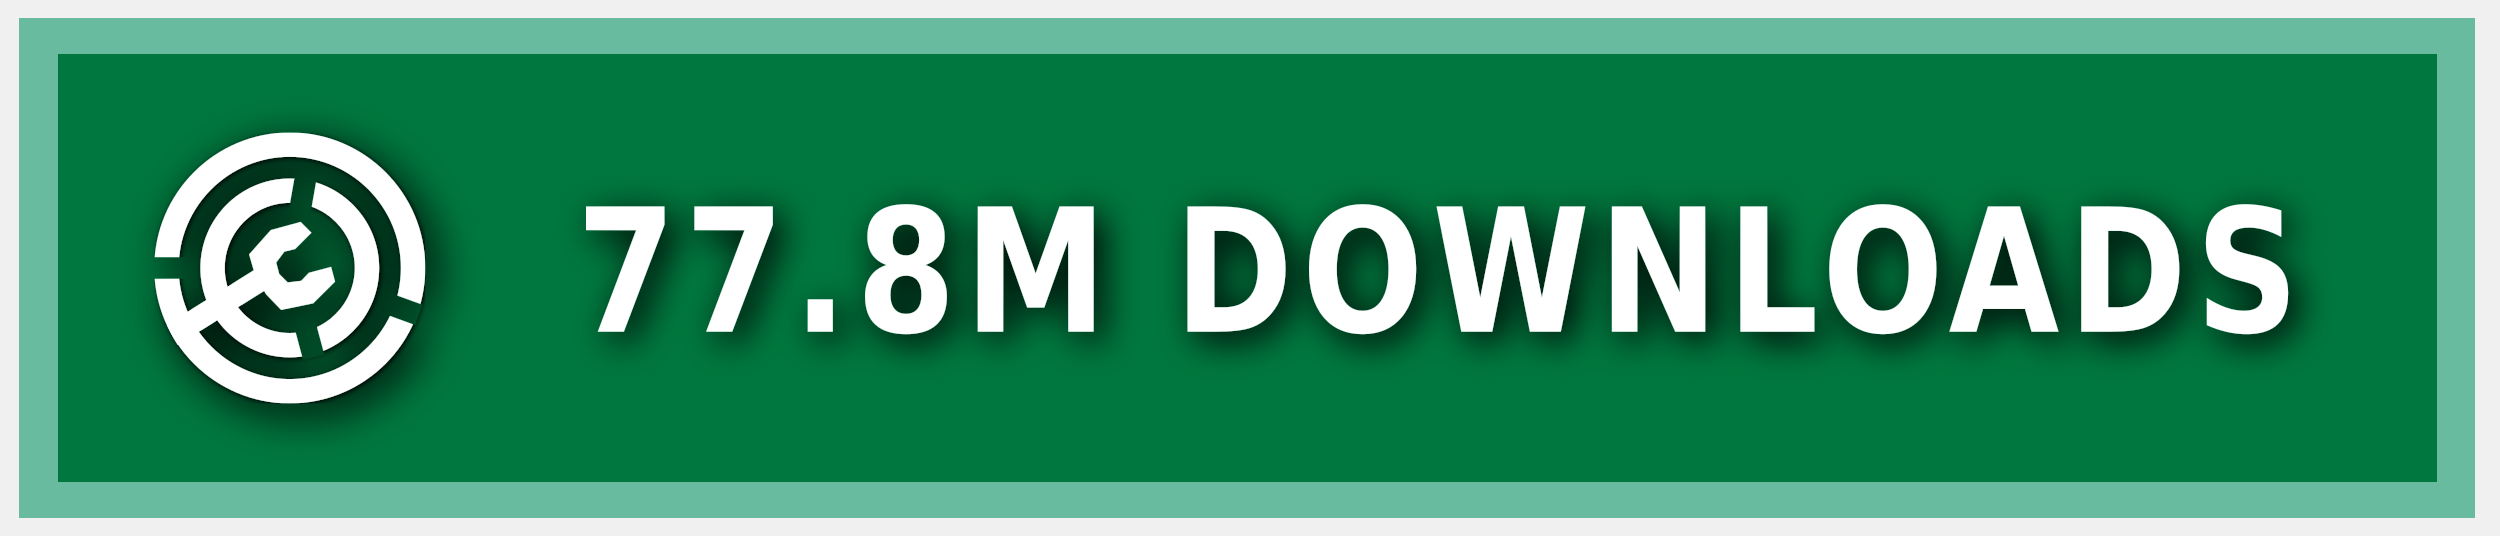
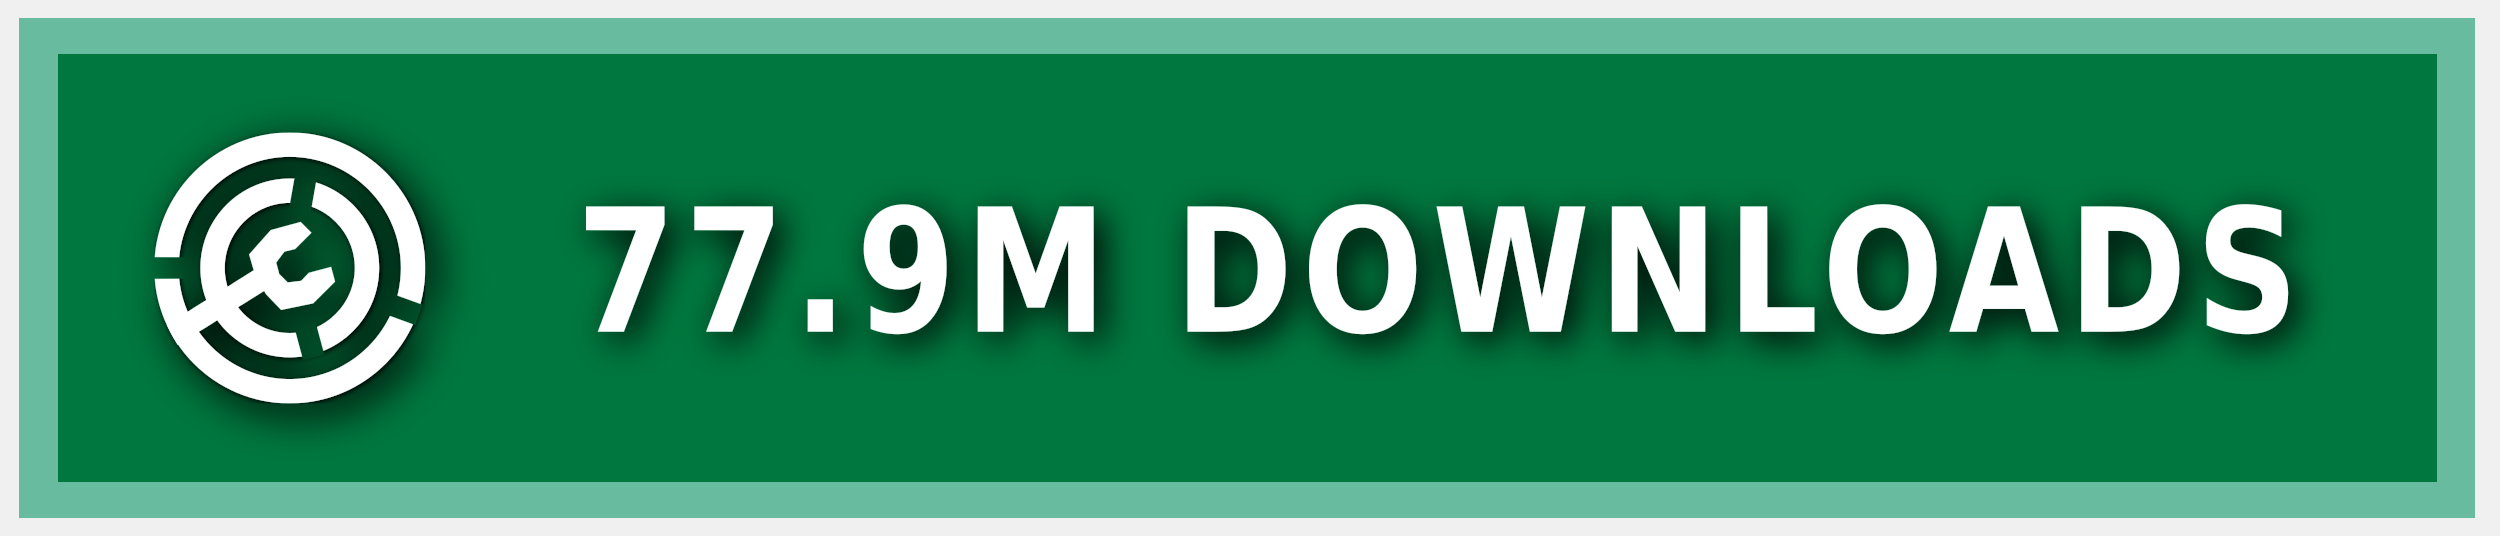
<svg xmlns="http://www.w3.org/2000/svg" xmlns:ns1="https://boxy-svg.com" width="140" height="30" role="img" aria-label="MODRINTH">
  <style> g:not(.noshadow) { filter: drop-shadow(0.5px 0.5px 1.0px black); } </style>
  <defs>
    <ns1:guide x="121.656" y="10.118" angle="90" />
    <ns1:guide x="127.198" y="17.628" angle="90" />
    <ns1:guide x="8.199" y="-3.08" angle="0" />
    <ns1:guide x="20.449" y="-4.101" angle="0" />
    <ns1:guide x="121.656" y="10.118" angle="90" />
    <ns1:guide x="127.198" y="17.628" angle="90" />
    <ns1:guide x="8.199" y="-3.08" angle="0" />
    <ns1:guide x="20.449" y="-4.101" angle="0" />
  </defs>
  <g class="noshadow" shape-rendering="crispEdges" style="" transform="matrix(1.074564, 0, 0, 1, 0, 0)">
    <rect x="1" y="1" width="128" height="28" style="fill: #00954E;" />
    <rect x="1" y="1" width="128" height="28" style="fill: rgba(0, 0, 0, 0.2);" />
    <rect x="2" y="2" width="126" height="26" style="fill: none; stroke-width:2px; stroke: rgba(211, 255, 255, 0.5);" />
  </g>
  <g fill-rule="evenodd" stroke-linejoin="round" stroke-miterlimit="1.5" clip-rule="evenodd" transform="matrix(1.2, 0, 0, 1.2, -1.2, -1.5)">
    <path fill="none" d="M 8.199 7.432 L 20.846 7.432 L 20.846 20.079 L 8.199 20.079 L 8.199 7.432 Z" style="" />
    <g clip-path="url(#a)" transform="matrix(0.126469, 0, 0, 0.126469, 8.198999, 7.431019)" style="">
      <path fill="#ffffff" d="M50 17c18.207 0 32.988 14.787 32.988 33S68.207 83 50 83 17.012 68.213 17.012 50 31.793 17 50 17Zm0 9c13.24 0 23.988 10.755 23.988 24S63.24 74 50 74 26.012 63.245 26.012 50 36.76 26 50 26Z" />
    </g>
    <g clip-path="url(#b)" transform="matrix(0.126469, 0, 0, 0.126469, 8.198999, 7.431019)" style="">
      <path fill="#ffffff" d="M50 0c27.596 0 50 22.404 50 50s-22.404 50-50 50S0 77.596 0 50 22.404 0 50 0Zm0 9c22.629 0 41 18.371 41 41S72.629 91 50 91 9 72.629 9 50 27.371 9 50 9Z" />
    </g>
    <g class="noshadow" clip-path="url(#c)" transform="matrix(0.112383, 0, 0, 0.122032, 8.268063, 7.737635)" style="">
      <path fill="none" stroke="#ffffff" stroke-width="9" d="M 50 50 L 5.171 75.882" />
    </g>
    <path fill="#ffffff" d="M 12.909 14.103 L 12.625 13.123 L 13.637 11.985 L 15.028 11.605 L 15.534 12.111 L 14.775 12.87 L 14.269 12.996 L 13.89 13.502 L 14.032 14.038 L 14.425 14.429 L 15.053 14.354 L 15.415 13.979 L 16.452 13.701 L 16.637 14.392 L 15.613 15.407 L 14.121 15.714 L 13.415 14.979 L 12.909 14.103 Z" style="" />
    <clipPath id="clip-1">
      <path d="M50 0c27.596 0 50 22.404 50 50s-22.404 50-50 50S0 77.596 0 50 22.404 0 50 0Zm0 39.549c5.768 0 10.451 4.683 10.451 10.451 0 5.768-4.683 10.451-10.451 10.451-5.768 0-10.451-4.683-10.451-10.451 0-5.768 4.683-10.451 10.451-10.451Z" />
    </clipPath>
    <g class="noshadow" clip-path="url(#clip-1)" transform="matrix(0.064459, 0.010209, -0.018807, 0.118741, -9.215255, -61.72825)" style="transform-origin: 27.985px 74.177px;">
      <path fill="none" stroke="#ffffff" stroke-width="9" d="M 49.29 67.75 L 6.679 80.603" style="" />
    </g>
  </g>
  <g>
    <clipPath id="a">
      <path fill-rule="evenodd" stroke-linejoin="round" stroke-miterlimit="1.5" clip-rule="evenodd" d="M100 0H0v100h100V0ZM46.002 49.295l.076 1.757 8.83 32.963 7.843-2.102-8.596-32.094 5.804-32.932-7.997-1.41-5.96 33.818Z" />
    </clipPath>
    <clipPath id="b">
      <path d="M0 0v46h50l1.368.241L99 63.578l-2.736 7.517L49.295 54H0v46h100V0H0Z" />
    </clipPath>
    <clipPath id="c">
      <path d="M50 0c27.596 0 50 22.404 50 50s-22.404 50-50 50S0 77.596 0 50 22.404 0 50 0Zm0 39.549c5.768 0 10.451 4.683 10.451 10.451 0 5.768-4.683 10.451-10.451 10.451-5.768 0-10.451-4.683-10.451-10.451 0-5.768 4.683-10.451 10.451-10.451Z" />
    </clipPath>
  </g>
  <g fill="#fff" text-anchor="middle" font-family="Verdana,Geneva,DejaVu Sans,sans-serif" text-rendering="geometricPrecision" font-size="100" transform="matrix(1, 0, 0, 1, 13, 0)">
-     <text style="font-size: 80px; font-weight: 700; white-space: pre;" transform="matrix(0.1, 0, 0, 0.120296, 0, -3.678133)" x="675" y="185" letter-spacing="5">77.8M DOWNLOADS</text>
+     <text style="font-size: 80px; font-weight: 700; white-space: pre;" transform="matrix(0.1, 0, 0, 0.120296, 0, -3.678133)" x="675" y="185" letter-spacing="5">77.9M DOWNLOADS</text>
  </g>
</svg>
